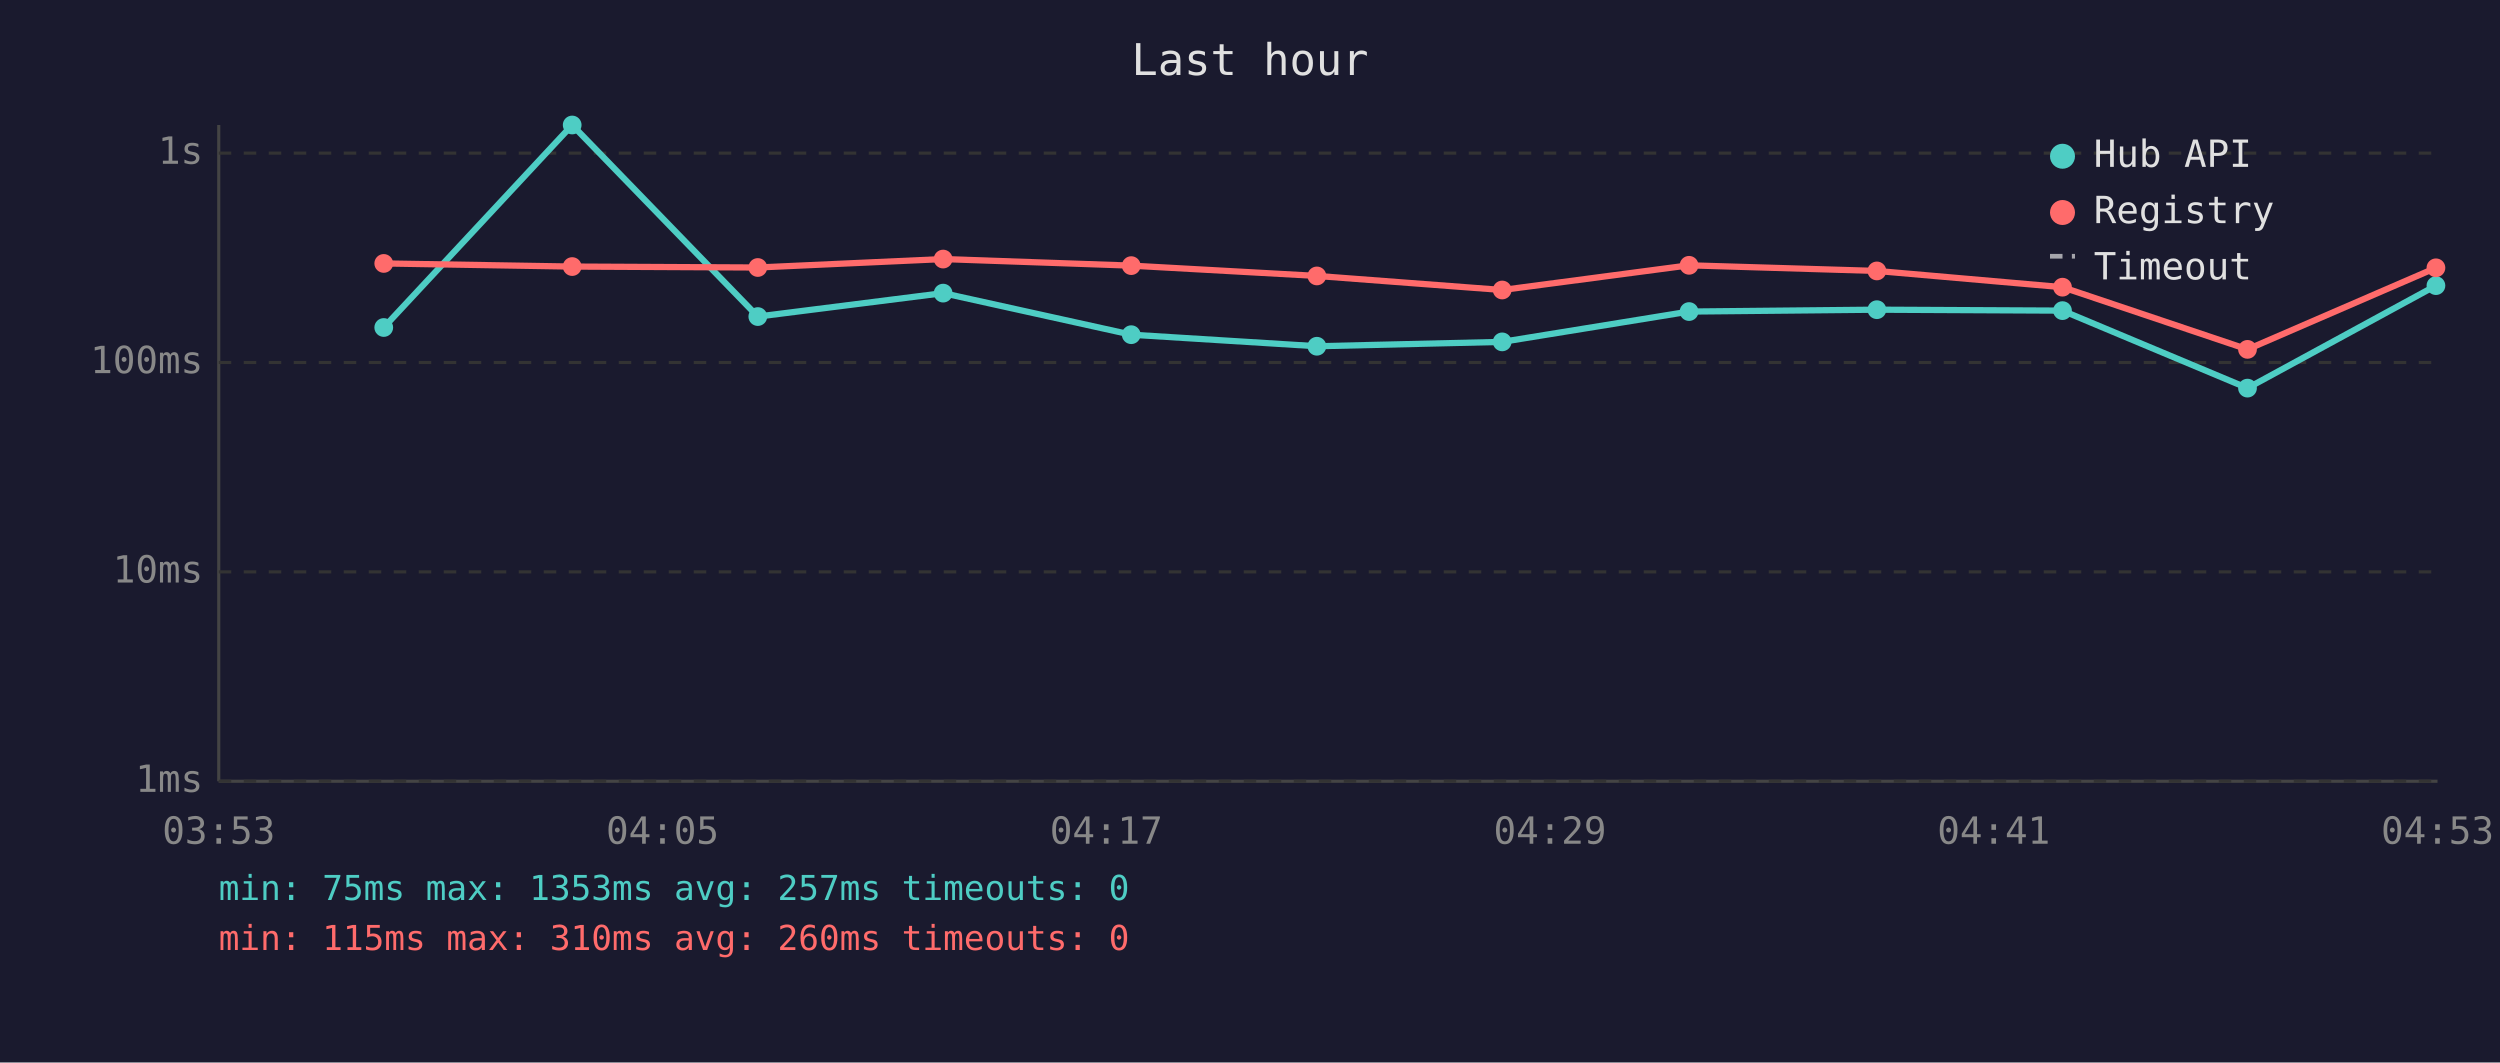
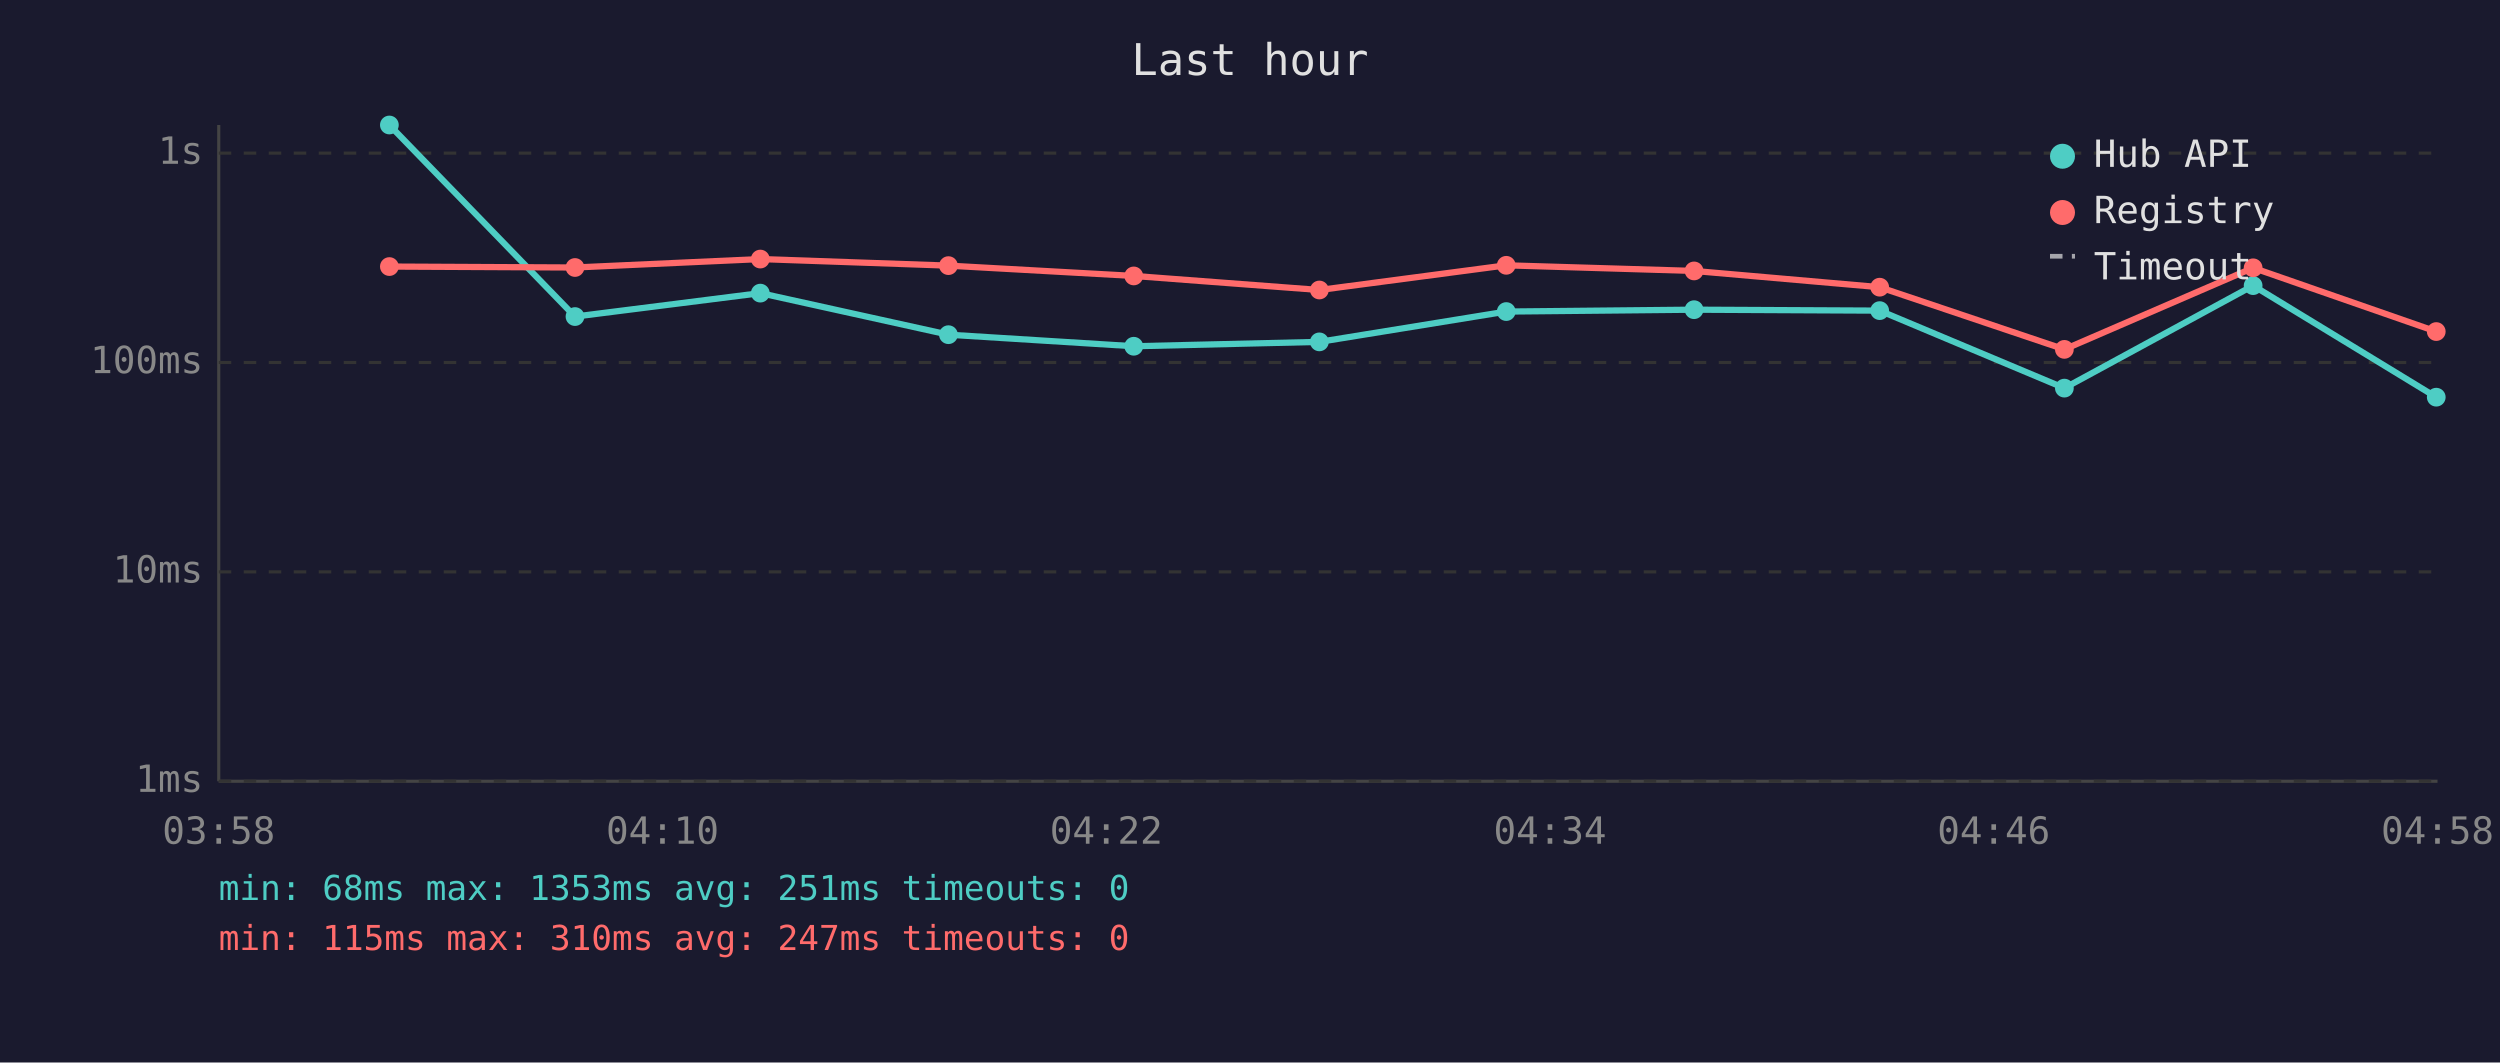
<svg xmlns="http://www.w3.org/2000/svg" viewBox="0 0 800 340" font-family="monospace" font-size="12">
  <rect width="800" height="340" fill="#1a1a2e" />
  <text x="400" y="24" fill="#e0e0e0" font-size="14" text-anchor="middle">Last hour</text>
  <line x1="70" y1="40" x2="70" y2="250" stroke="#444" stroke-width="1" />
  <line x1="70" y1="250" x2="780" y2="250" stroke="#444" stroke-width="1" />
  <line x1="70" y1="250" x2="780" y2="250" stroke="#333" stroke-width="1" stroke-dasharray="4" />
  <text x="65" y="250" fill="#888" text-anchor="end" dominant-baseline="middle">1ms</text>
  <line x1="70" y1="183" x2="780" y2="183" stroke="#333" stroke-width="1" stroke-dasharray="4" />
  <text x="65" y="183" fill="#888" text-anchor="end" dominant-baseline="middle">10ms</text>
  <line x1="70" y1="116" x2="780" y2="116" stroke="#333" stroke-width="1" stroke-dasharray="4" />
  <text x="65" y="116" fill="#888" text-anchor="end" dominant-baseline="middle">100ms</text>
  <line x1="70" y1="49" x2="780" y2="49" stroke="#333" stroke-width="1" stroke-dasharray="4" />
  <text x="65" y="49" fill="#888" text-anchor="end" dominant-baseline="middle">1s</text>
-   <text x="70" y="270" fill="#888" text-anchor="middle">03:53</text>
-   <text x="212" y="270" fill="#888" text-anchor="middle">04:05</text>
-   <text x="354" y="270" fill="#888" text-anchor="middle">04:17</text>
-   <text x="496" y="270" fill="#888" text-anchor="middle">04:29</text>
-   <text x="638" y="270" fill="#888" text-anchor="middle">04:41</text>
-   <text x="780" y="270" fill="#888" text-anchor="middle">04:53</text>
-   <polyline points="122.8,104.8 183.1,40.0 242.5,101.3 301.8,93.8 362.0,107.1 421.4,110.8 480.7,109.4 540.5,99.7 600.6,99.1 660.0,99.4 719.2,124.2 779.5,91.4" fill="none" stroke="#4ecdc4" stroke-width="2" opacity="1" />
-   <circle cx="122.8" cy="104.8" r="3" fill="#4ecdc4" />
-   <circle cx="183.1" cy="40.0" r="3" fill="#4ecdc4" />
-   <circle cx="242.5" cy="101.3" r="3" fill="#4ecdc4" />
-   <circle cx="301.8" cy="93.8" r="3" fill="#4ecdc4" />
-   <circle cx="362.0" cy="107.1" r="3" fill="#4ecdc4" />
-   <circle cx="421.4" cy="110.8" r="3" fill="#4ecdc4" />
-   <circle cx="480.7" cy="109.4" r="3" fill="#4ecdc4" />
-   <circle cx="540.5" cy="99.7" r="3" fill="#4ecdc4" />
-   <circle cx="600.6" cy="99.1" r="3" fill="#4ecdc4" />
-   <circle cx="660.0" cy="99.4" r="3" fill="#4ecdc4" />
-   <circle cx="719.2" cy="124.2" r="3" fill="#4ecdc4" />
-   <circle cx="779.5" cy="91.4" r="3" fill="#4ecdc4" />
-   <polyline points="122.8,84.3 183.1,85.3 242.5,85.6 301.8,82.9 362.0,85.0 421.4,88.3 480.7,92.8 540.5,84.9 600.6,86.7 660.0,91.9 719.2,111.8 779.5,85.7" fill="none" stroke="#ff6b6b" stroke-width="2" opacity="1" />
-   <circle cx="122.8" cy="84.3" r="3" fill="#ff6b6b" />
-   <circle cx="183.1" cy="85.3" r="3" fill="#ff6b6b" />
-   <circle cx="242.5" cy="85.6" r="3" fill="#ff6b6b" />
-   <circle cx="301.8" cy="82.9" r="3" fill="#ff6b6b" />
-   <circle cx="362.0" cy="85.0" r="3" fill="#ff6b6b" />
-   <circle cx="421.4" cy="88.3" r="3" fill="#ff6b6b" />
-   <circle cx="480.7" cy="92.8" r="3" fill="#ff6b6b" />
-   <circle cx="540.5" cy="84.9" r="3" fill="#ff6b6b" />
-   <circle cx="600.6" cy="86.7" r="3" fill="#ff6b6b" />
-   <circle cx="660.0" cy="91.9" r="3" fill="#ff6b6b" />
-   <circle cx="719.2" cy="111.8" r="3" fill="#ff6b6b" />
-   <circle cx="779.5" cy="85.7" r="3" fill="#ff6b6b" />
+   <text x="70" y="270" fill="#888" text-anchor="middle">03:58</text>
+   <text x="212" y="270" fill="#888" text-anchor="middle">04:10</text>
+   <text x="354" y="270" fill="#888" text-anchor="middle">04:22</text>
+   <text x="496" y="270" fill="#888" text-anchor="middle">04:34</text>
+   <text x="638" y="270" fill="#888" text-anchor="middle">04:46</text>
+   <text x="780" y="270" fill="#888" text-anchor="middle">04:58</text>
+   <polyline points="124.6,40.0 184.0,101.3 243.3,93.8 303.5,107.1 362.8,110.8 422.2,109.4 482.0,99.7 542.1,99.1 601.5,99.4 660.6,124.2 721.0,91.4 779.6,127.1" fill="none" stroke="#4ecdc4" stroke-width="2" opacity="1" />
+   <circle cx="124.6" cy="40.0" r="3" fill="#4ecdc4" />
+   <circle cx="184.0" cy="101.3" r="3" fill="#4ecdc4" />
+   <circle cx="243.3" cy="93.8" r="3" fill="#4ecdc4" />
+   <circle cx="303.5" cy="107.1" r="3" fill="#4ecdc4" />
+   <circle cx="362.8" cy="110.8" r="3" fill="#4ecdc4" />
+   <circle cx="422.2" cy="109.4" r="3" fill="#4ecdc4" />
+   <circle cx="482.0" cy="99.7" r="3" fill="#4ecdc4" />
+   <circle cx="542.1" cy="99.1" r="3" fill="#4ecdc4" />
+   <circle cx="601.5" cy="99.4" r="3" fill="#4ecdc4" />
+   <circle cx="660.6" cy="124.2" r="3" fill="#4ecdc4" />
+   <circle cx="721.0" cy="91.4" r="3" fill="#4ecdc4" />
+   <circle cx="779.6" cy="127.1" r="3" fill="#4ecdc4" />
+   <polyline points="124.6,85.3 184.0,85.6 243.3,82.9 303.5,85.0 362.8,88.3 422.2,92.8 482.0,84.9 542.1,86.7 601.5,91.9 660.6,111.8 721.0,85.7 779.6,106.1" fill="none" stroke="#ff6b6b" stroke-width="2" opacity="1" />
+   <circle cx="124.6" cy="85.3" r="3" fill="#ff6b6b" />
+   <circle cx="184.0" cy="85.6" r="3" fill="#ff6b6b" />
+   <circle cx="243.3" cy="82.9" r="3" fill="#ff6b6b" />
+   <circle cx="303.5" cy="85.0" r="3" fill="#ff6b6b" />
+   <circle cx="362.8" cy="88.3" r="3" fill="#ff6b6b" />
+   <circle cx="422.2" cy="92.8" r="3" fill="#ff6b6b" />
+   <circle cx="482.0" cy="84.9" r="3" fill="#ff6b6b" />
+   <circle cx="542.1" cy="86.7" r="3" fill="#ff6b6b" />
+   <circle cx="601.5" cy="91.9" r="3" fill="#ff6b6b" />
+   <circle cx="660.6" cy="111.8" r="3" fill="#ff6b6b" />
+   <circle cx="721.0" cy="85.7" r="3" fill="#ff6b6b" />
+   <circle cx="779.6" cy="106.1" r="3" fill="#ff6b6b" />
  <circle cx="660" cy="50" r="4" fill="#4ecdc4" />
  <text x="670" y="50" fill="#e0e0e0" dominant-baseline="middle">Hub API</text>
  <circle cx="660" cy="68" r="4" fill="#ff6b6b" />
  <text x="670" y="68" fill="#e0e0e0" dominant-baseline="middle">Registry</text>
  <line x1="656" y1="82" x2="664" y2="82" stroke="#e0e0e0" stroke-width="1.5" stroke-dasharray="4,3" opacity="0.7" />
  <text x="670" y="86" fill="#e0e0e0" dominant-baseline="middle">Timeout</text>
-   <text x="70" y="288" fill="#4ecdc4" font-size="11">min: 75ms  max: 1353ms  avg: 257ms  timeouts: 0</text>
-   <text x="70" y="304" fill="#ff6b6b" font-size="11">min: 115ms  max: 310ms  avg: 260ms  timeouts: 0</text>
+   <text x="70" y="288" fill="#4ecdc4" font-size="11">min: 68ms  max: 1353ms  avg: 251ms  timeouts: 0</text>
+   <text x="70" y="304" fill="#ff6b6b" font-size="11">min: 115ms  max: 310ms  avg: 247ms  timeouts: 0</text>
</svg>
